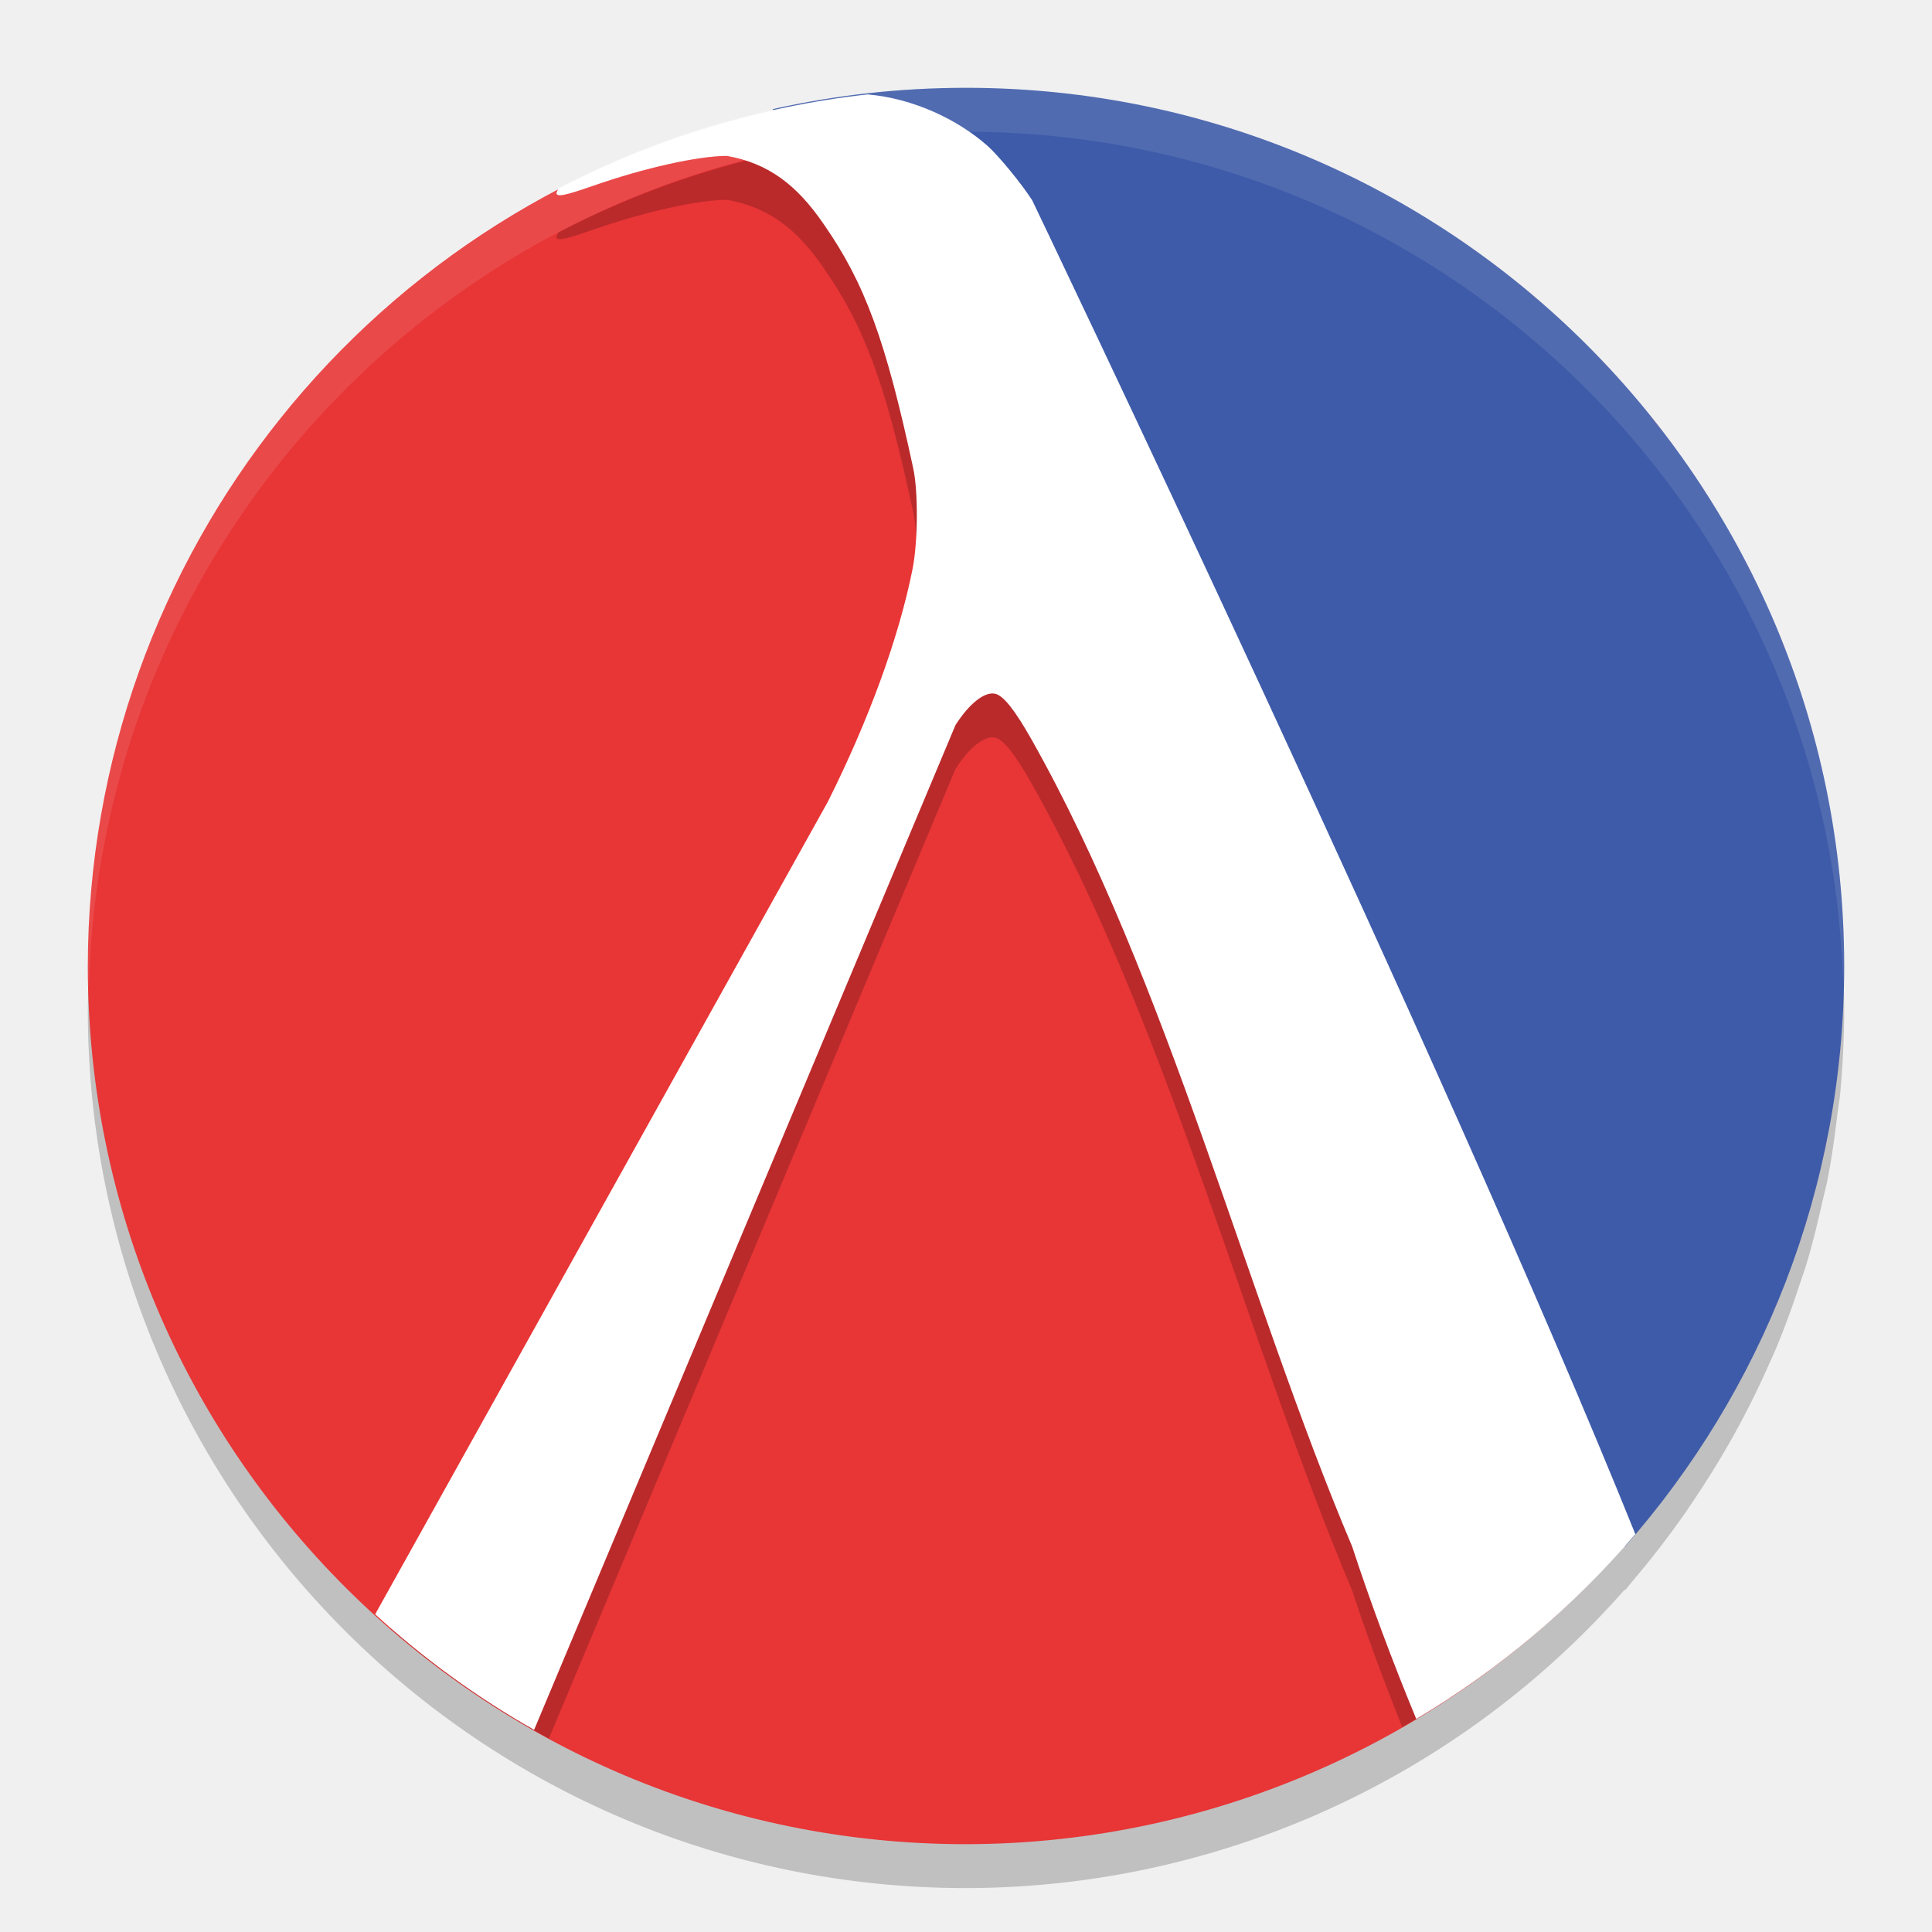
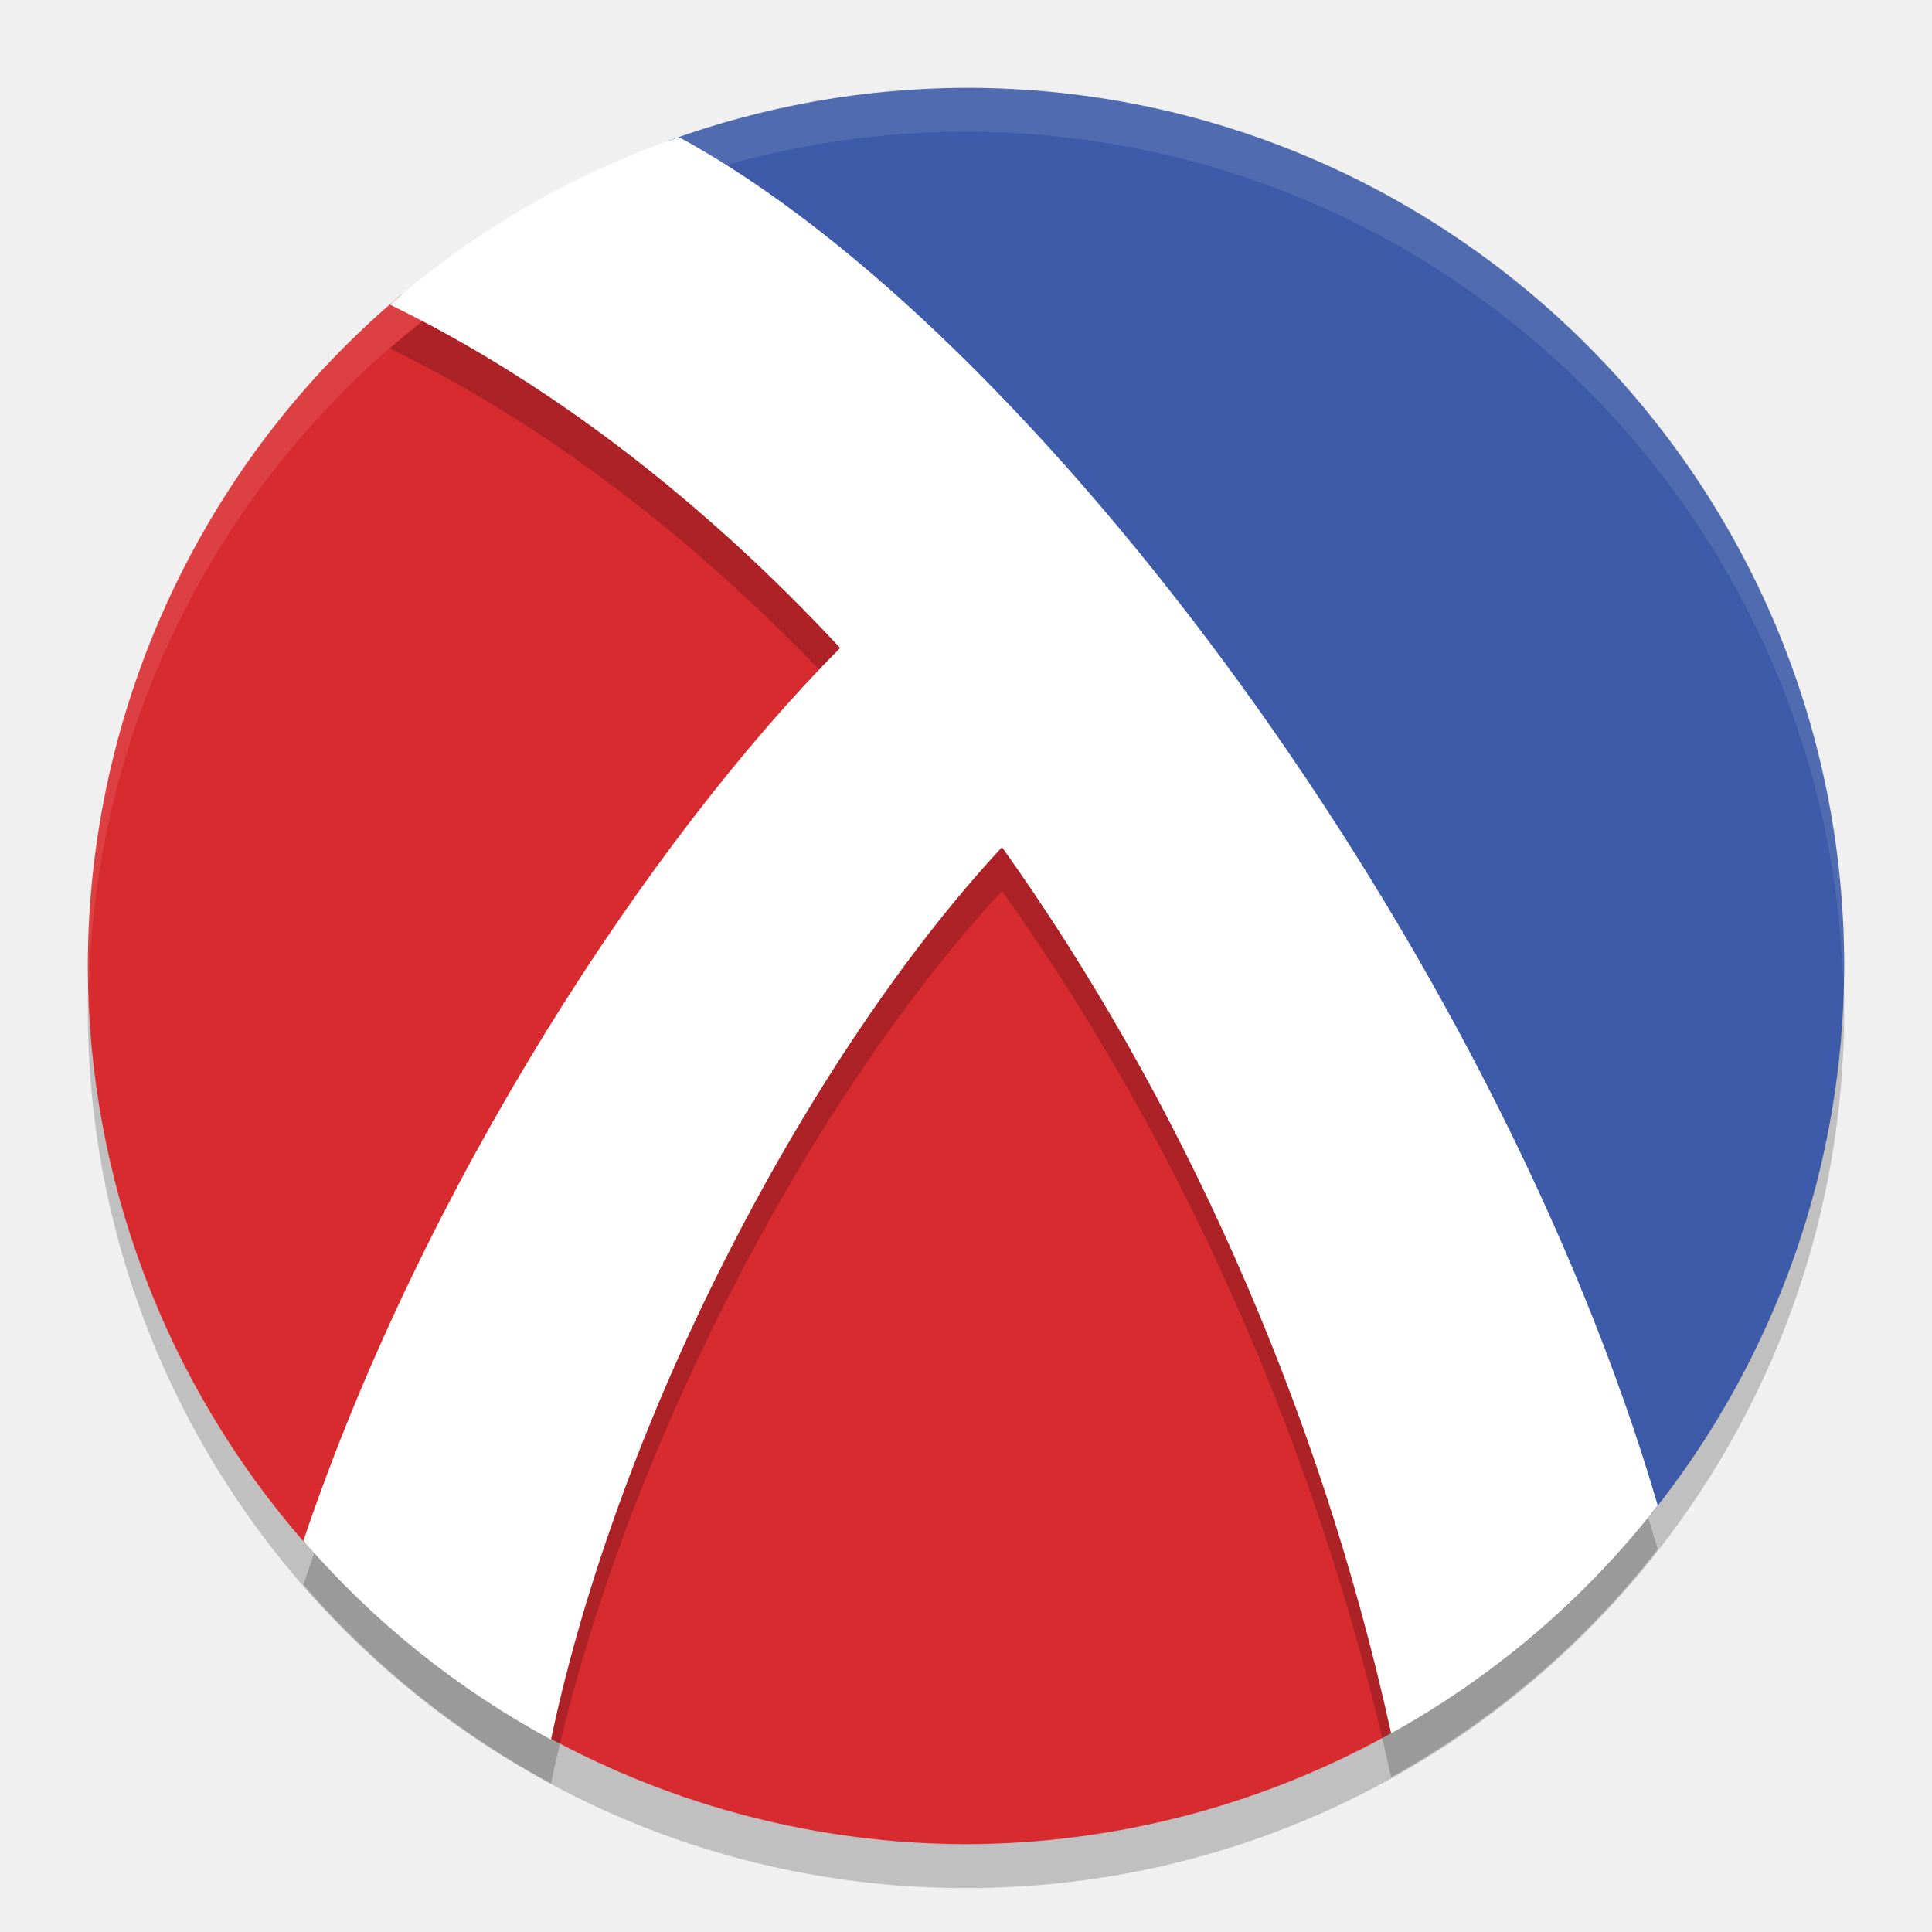
- <svg xmlns="http://www.w3.org/2000/svg" width="22" height="22" version="1">
-   <path style="opacity:0.2" d="m 11,1.5 c -0.223,0 -0.443,0.009 -0.662,0.023 -0.02,0.001 -0.04,0.003 -0.06,0.005 a 10,10 0 0 0 -0.04,0.004 C 9.748,1.569 9.266,1.638 8.798,1.743 l 0.008,0.014 A 10,10 0 0 0 1,11.5 a 10,10 0 0 0 10,10 10,10 0 0 0 7.499,-3.397 l 0.005,0.008 c 0.027,-0.031 0.05,-0.065 0.077,-0.096 0.007,-0.008 0.014,-0.017 0.021,-0.025 0.202,-0.237 0.392,-0.484 0.572,-0.739 0.034,-0.048 0.066,-0.098 0.099,-0.146 0.15,-0.222 0.292,-0.449 0.425,-0.683 0.048,-0.084 0.094,-0.169 0.14,-0.255 0.105,-0.199 0.204,-0.402 0.296,-0.609 0.039,-0.087 0.079,-0.174 0.115,-0.263 0.09,-0.219 0.17,-0.443 0.244,-0.669 0.026,-0.079 0.055,-0.157 0.079,-0.237 0.071,-0.234 0.128,-0.474 0.182,-0.715 0.017,-0.078 0.039,-0.154 0.055,-0.232 0.047,-0.241 0.082,-0.486 0.111,-0.733 0.004,-0.038 0.01,-0.075 0.016,-0.112 a 10,10 0 0 0 0.017,-0.123 C 20.982,12.152 21,11.828 21,11.5 c 0,-0.22 -0.009,-0.438 -0.023,-0.655 -0.001,-0.017 -0.003,-0.033 -0.004,-0.05 a 10,10 0 0 0 -0.004,-0.05 c -0.023,-0.312 -0.06,-0.62 -0.111,-0.923 -0.003,-0.016 -0.006,-0.032 -0.009,-0.048 -0.041,-0.237 -0.099,-0.468 -0.156,-0.698 -0.024,-0.097 -0.048,-0.193 -0.074,-0.289 a 10,10 0 0 0 -0.019,-0.07 C 20.54,8.51 20.47,8.309 20.397,8.108 20.386,8.077 20.374,8.046 20.363,8.015 20.26,7.738 20.146,7.468 20.02,7.203 19.967,7.093 19.918,6.982 19.861,6.875 19.769,6.699 19.668,6.529 19.565,6.359 19.547,6.329 19.528,6.298 19.51,6.268 19.355,6.016 19.189,5.772 19.013,5.536 18.936,5.433 18.863,5.327 18.782,5.227 18.656,5.07 18.52,4.921 18.384,4.772 18.297,4.677 18.214,4.579 18.124,4.487 17.981,4.342 17.829,4.207 17.678,4.07 17.608,4.007 17.539,3.943 17.469,3.881 a 10,10 0 0 0 -0.062,-0.057 C 17.224,3.672 17.031,3.532 16.838,3.393 16.819,3.379 16.801,3.366 16.782,3.352 15.149,2.19 13.157,1.5 11,1.5 Z" />
-   <path style="fill:#3e5ba9" d="m 21,11 c 0,2.534 -0.942,4.848 -2.496,6.61 L 8.798,1.243 C 9.507,1.084 10.243,1 11,1 16.523,1 21,5.477 21,11 Z" />
-   <path style="fill:#e83536" d="m 10.338,1.023 a 10,10 0 0 0 -0.1,0.009 c 0.033,-0.003 0.066,-0.007 0.1,-0.009 z M 8.806,1.257 A 10,10 0 0 0 1,11 10,10 0 0 0 11,21 10,10 0 0 0 18.499,17.603 Z m 7.822,1.479 c 0.072,0.049 0.139,0.106 0.21,0.157 A 10,10 0 0 0 16.628,2.735 Z m 0.778,0.589 c 0.094,0.078 0.181,0.164 0.271,0.246 A 10,10 0 0 0 17.406,3.324 Z m 0.718,0.663 c 0.09,0.092 0.173,0.19 0.26,0.285 A 10,10 0 0 0 18.124,3.987 Z m 0.658,0.739 c 0.081,0.1 0.154,0.206 0.23,0.31 A 10,10 0 0 0 18.782,4.727 Z m 0.573,0.786 c 0.074,0.113 0.14,0.231 0.21,0.347 A 10,10 0 0 0 19.355,5.513 Z M 19.861,6.375 c 0.056,0.107 0.106,0.218 0.158,0.328 A 10,10 0 0 0 19.861,6.375 Z m 0.415,0.902 c 0.044,0.109 0.081,0.221 0.121,0.331 A 10,10 0 0 0 20.276,7.277 Z m 0.323,0.939 c 0.034,0.118 0.063,0.239 0.093,0.359 a 10,10 0 0 0 -0.093,-0.359 z m 0.249,1.058 c 0.003,0.016 0.006,0.032 0.009,0.048 a 10,10 0 0 0 -0.009,-0.048 z m 0.12,0.971 c 0.003,0.033 0.006,0.066 0.008,0.1 a 10,10 0 0 0 -0.008,-0.1 z m -0.018,1.727 c -0.008,0.08 -0.023,0.156 -0.032,0.235 a 10,10 0 0 0 0.032,-0.235 z m -0.144,0.969 c -0.015,0.079 -0.037,0.155 -0.055,0.232 a 10,10 0 0 0 0.055,-0.232 z m -0.236,0.947 c -0.024,0.08 -0.053,0.158 -0.079,0.237 a 10,10 0 0 0 0.079,-0.237 z m -0.323,0.906 c -0.036,0.089 -0.076,0.175 -0.115,0.263 a 10,10 0 0 0 0.115,-0.263 z m -0.411,0.872 c -0.045,0.086 -0.092,0.171 -0.14,0.255 a 10,10 0 0 0 0.14,-0.255 z m -0.487,0.823 c -0.058,0.088 -0.115,0.175 -0.176,0.261 a 10,10 0 0 0 0.176,-0.261 z M 18.795,17.25 c -0.071,0.088 -0.14,0.179 -0.214,0.265 A 10,10 0 0 0 18.795,17.25 Z" />
-   <path style="opacity:0.2" d="M 9.879,1.575 A 10,10 0 0 0 6.357,2.648 c -0.009,0.021 -0.023,0.051 -0.021,0.055 0.014,0.041 0.098,0.024 0.423,-0.089 0.575,-0.201 1.188,-0.338 1.518,-0.339 0.474,0.084 0.798,0.332 1.103,0.778 0.467,0.67 0.707,1.322 1.02,2.784 0.057,0.268 0.053,0.838 -0.01,1.15 C 10.234,7.764 9.893,8.7 9.425,9.633 L 4.455,18.553 A 10,10 0 0 0 6.25,19.797 L 10.88,8.757 c 0.157,-0.246 0.332,-0.384 0.452,-0.357 0.093,0.02 0.223,0.183 0.412,0.517 1.555,2.75 2.461,6.38 3.653,9.193 0.166,0.51 0.362,1.033 0.57,1.556 a 10,10 0 0 0 2.511,-2.041 C 16.262,12.196 11.753,2.779 11.753,2.779 11.625,2.582 11.368,2.269 11.242,2.158 10.903,1.86 10.402,1.621 9.879,1.575 Z" />
-   <path style="fill:#ffffff" d="M 9.879,1.075 A 10,10 0 0 0 6.357,2.148 c -0.009,0.021 -0.023,0.051 -0.021,0.055 0.014,0.041 0.098,0.024 0.423,-0.089 0.575,-0.201 1.188,-0.338 1.518,-0.339 0.474,0.084 0.798,0.332 1.103,0.778 0.467,0.67 0.707,1.322 1.02,2.784 0.057,0.268 0.053,0.838 -0.01,1.15 C 10.234,7.264 9.893,8.2 9.425,9.133 l -5.153,9.249 a 10,10 0 0 0 1.81,1.316 L 10.88,8.257 c 0.157,-0.246 0.332,-0.384 0.452,-0.357 0.093,0.02 0.223,0.183 0.412,0.517 1.555,2.75 2.461,6.38 3.653,9.193 0.21,0.642 0.458,1.305 0.73,1.964 a 10,10 0 0 0 2.495,-2.104 C 16.459,12.102 11.753,2.279 11.753,2.279 11.625,2.082 11.368,1.769 11.242,1.658 10.903,1.36 10.402,1.121 9.879,1.075 Z" />
-   <path style="opacity:0.1;fill:#ffffff" d="m 11,1 a 10,10 0 0 0 -10,10 10,10 0 0 0 0.011,0.291 10,10 0 0 1 9.989,-9.791 10,10 0 0 1 9.989,9.709 10,10 0 0 0 0.011,-0.209 10,10 0 0 0 -10,-10 z" />
+ <svg xmlns="http://www.w3.org/2000/svg" id="circle_pieces" width="22" height="22" x="0" y="0" version="1.1" xml:space="preserve">
+   <circle style="opacity:0.2" cx="11" cy="11.5" r="10" />
+   <path style="fill:#3e5ba9" d="M 11,1 A 10,10 0 0 0 7.617,1.6 C 13.341,5.322 16.36,10.954 18.793,17.252 A 10,10 0 0 0 21,11 10,10 0 0 0 11,1 Z" />
+   <path style="fill:#d82b2f" d="M 4.57,3.355 A 10,10 0 0 0 1,11 10,10 0 0 0 3.473,17.572 L 3.734,16.957 6.748,17.154 C 6.596,18.192 6.42,19.042 6.227,19.775 A 10,10 0 0 0 11,21 10,10 0 0 0 15.918,19.693 C 15.055,13.794 10.837,6.773 4.57,3.355 Z" />
+   <path style="opacity:0.2" d="M 7.732,2.061 A 10,10 0 0 0 4.44,3.969 C 6.262,4.855 8.03,6.223 9.567,7.879 7.398,10.058 4.82,13.997 3.455,18.044 A 10,10 0 0 0 6.274,20.308 c 0.794,-3.748 2.985,-7.844 5.136,-10.162 2.01,2.819 3.603,6.321 4.431,10.091 a 10,10 0 0 0 3.036,-2.596 C 17,11.237 11.752,4.241 7.732,2.061 Z" />
+   <path style="fill:#ffffff" d="M 7.732,1.562 A 10,10 0 0 0 4.44,3.469 C 6.262,4.355 8.03,5.723 9.567,7.379 7.398,9.558 4.82,13.497 3.455,17.544 a 10,10 0 0 0 2.819,2.265 c 0.794,-3.748 2.985,-7.844 5.136,-10.162 2.01,2.819 3.603,6.321 4.431,10.091 a 10,10 0 0 0 3.036,-2.596 C 17,10.737 11.752,3.741 7.732,1.562 Z" />
+   <path style="opacity:0.1;fill:#ffffff" d="M 11,1 A 10,10 0 0 0 1,11 10,10 0 0 0 1.011,11.291 10,10 0 0 1 11,1.5 10,10 0 0 1 20.989,11.209 10,10 0 0 0 21,11 10,10 0 0 0 11,1 Z" />
</svg>
